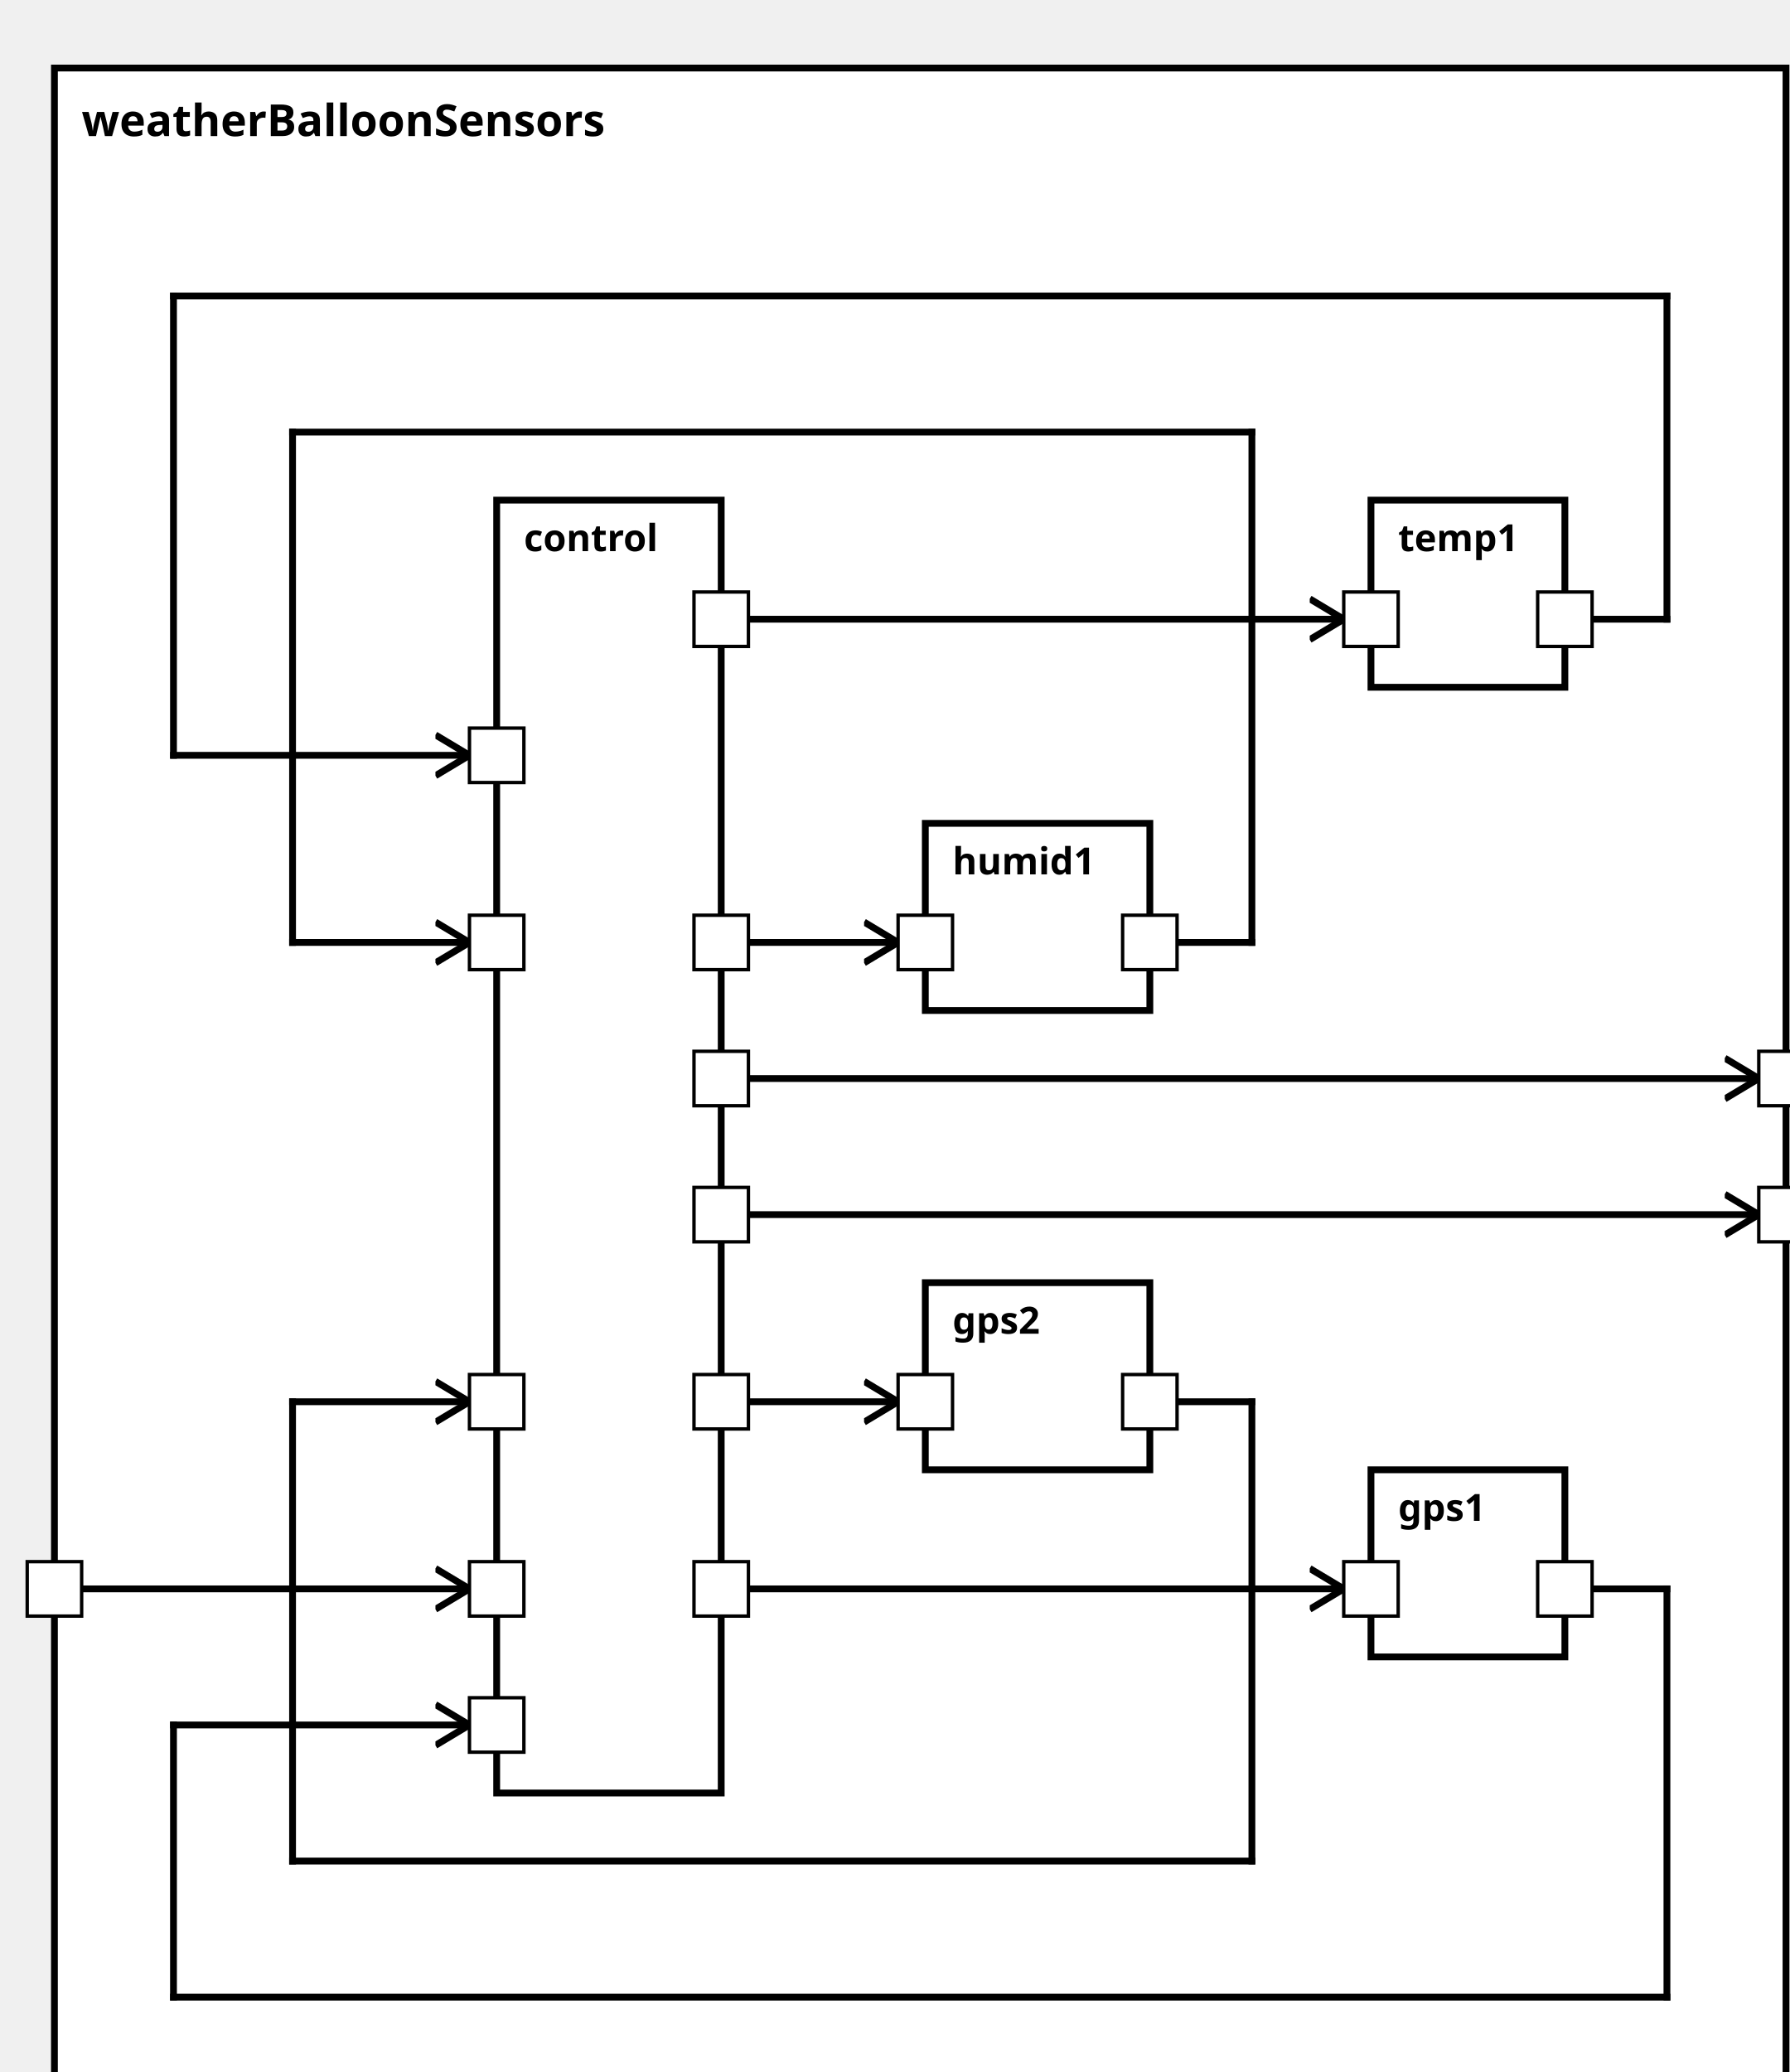
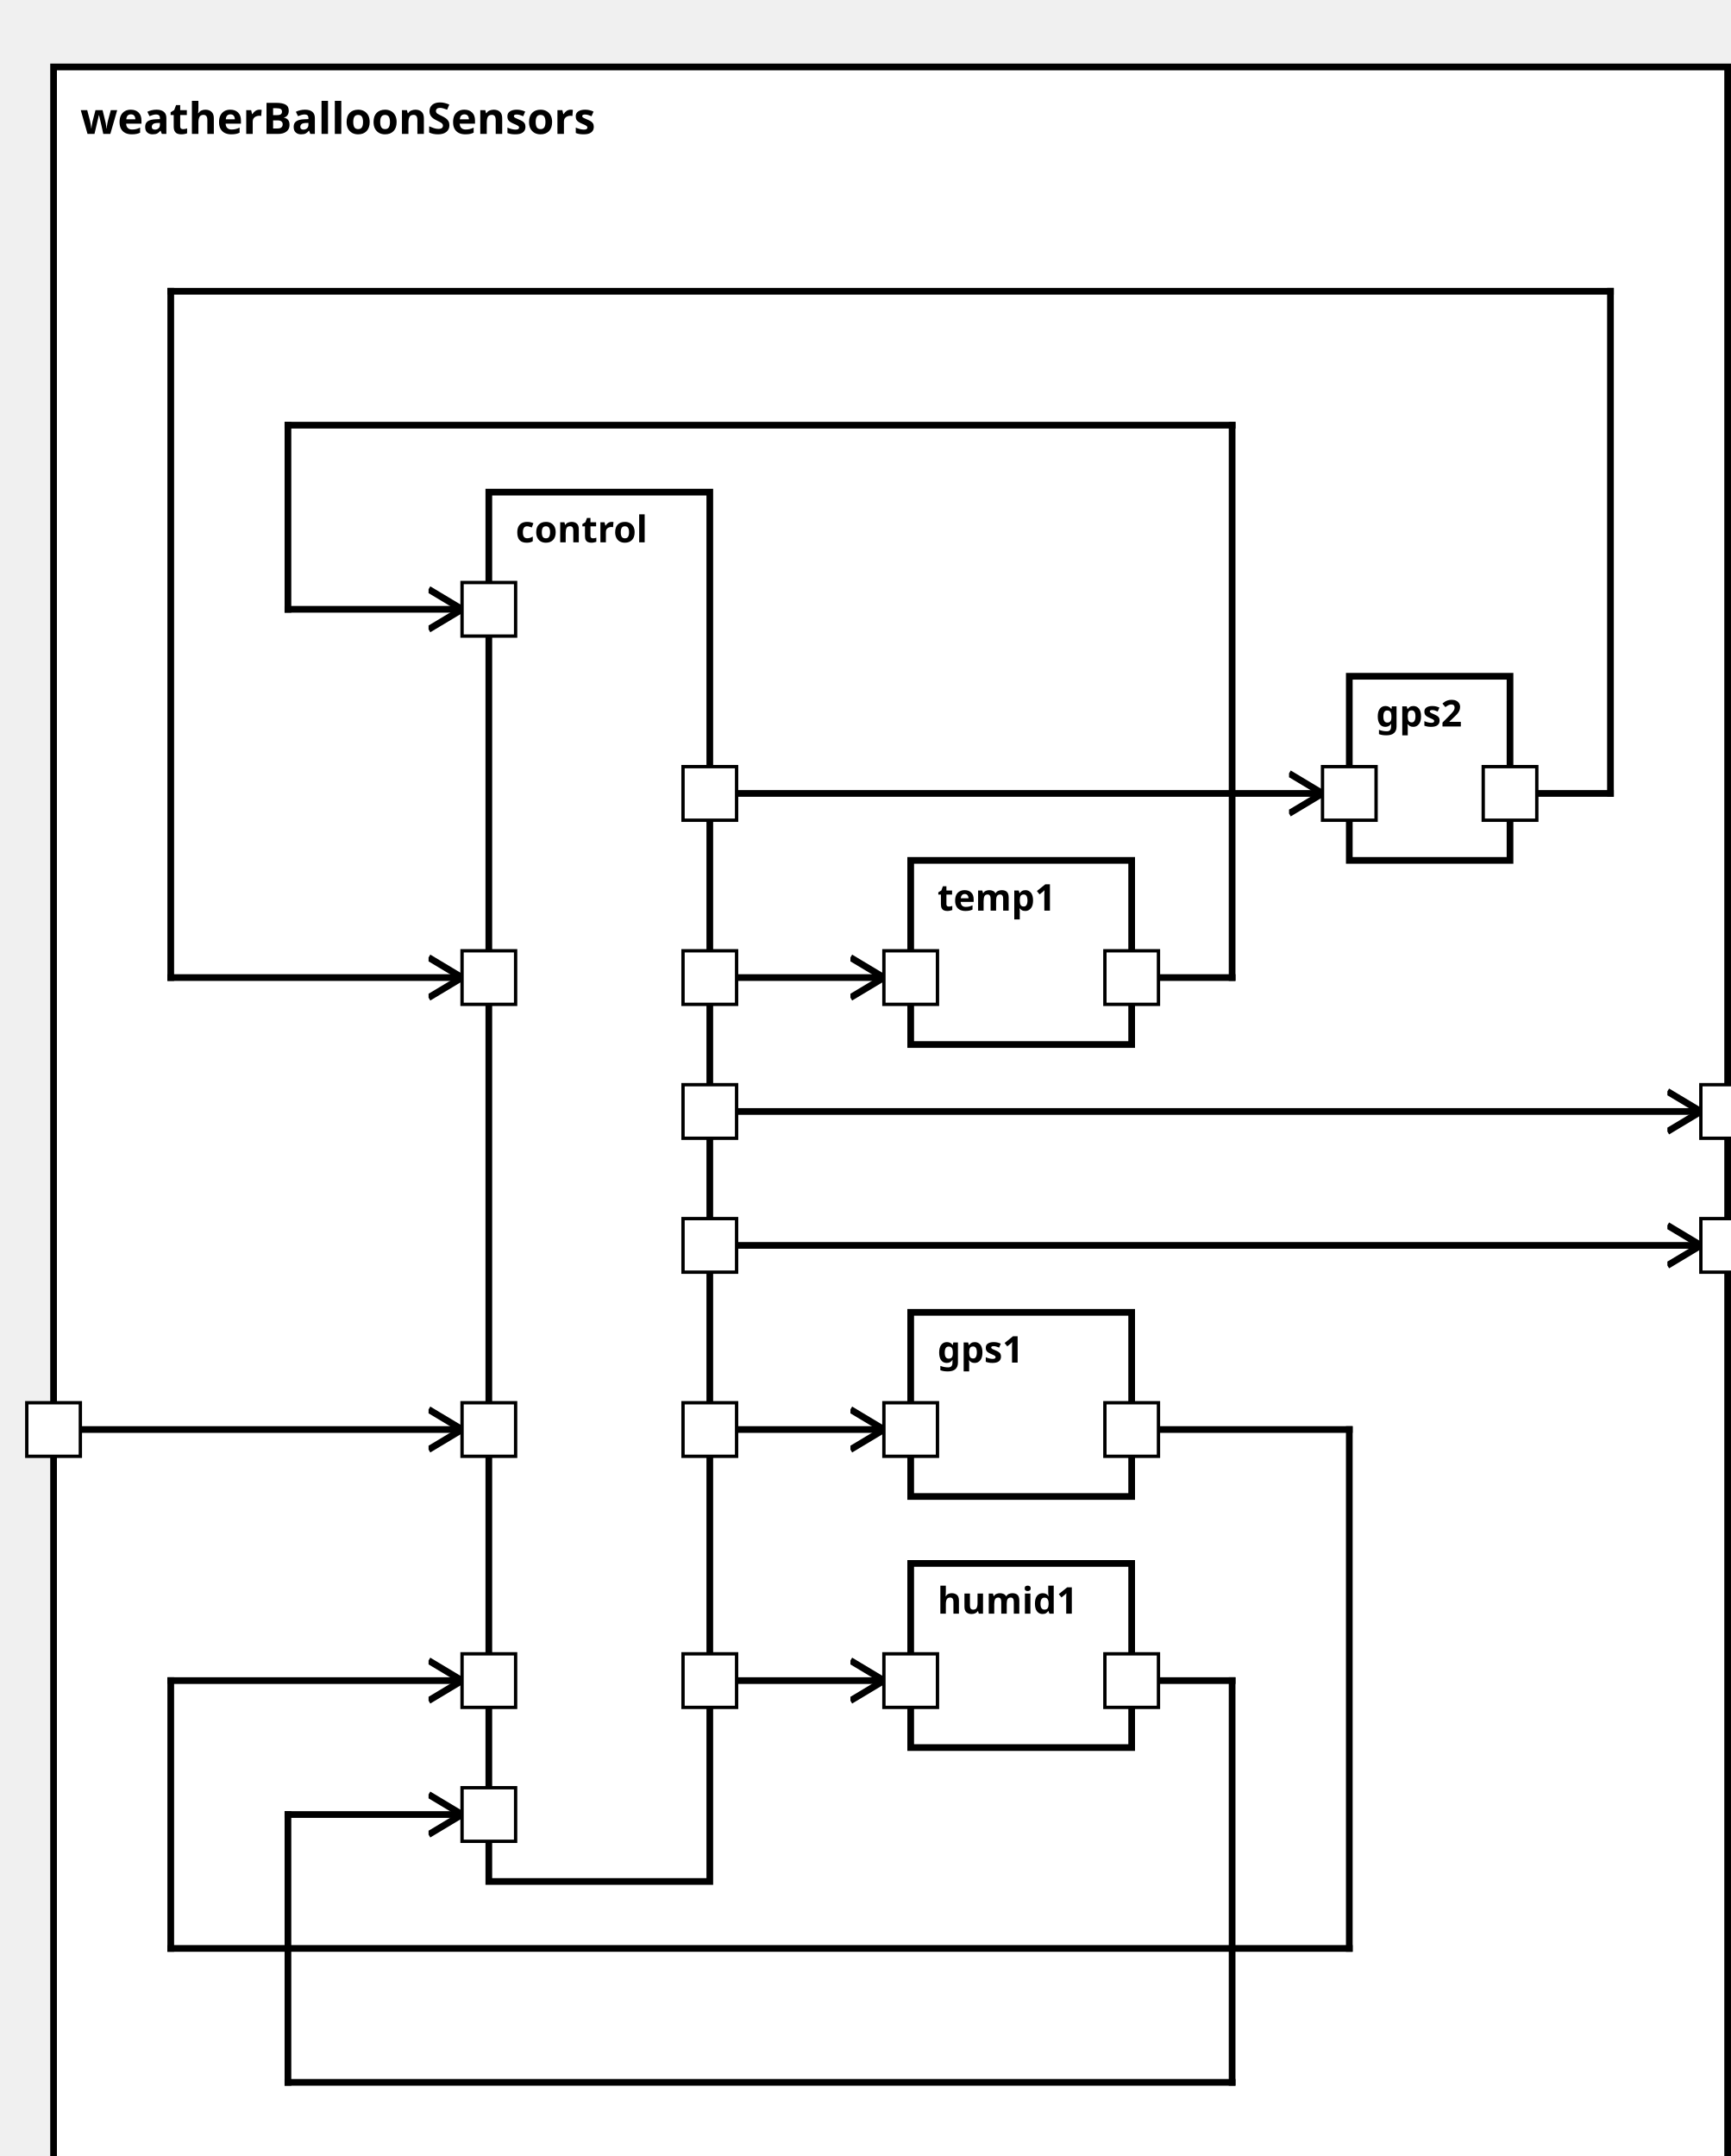
<svg xmlns="http://www.w3.org/2000/svg" xmlns:xlink="http://www.w3.org/1999/xlink" width="100%" height="100%" version="1.1">
  <svg version="1.1">
    <g transform="translate(16 20)">
-       <rect id="75" width="509" height="607" style="fill:white;stroke:black;stroke-width:2;fill-opacity:1.0;stroke-opacity:1.0" />
+       <rect id="75" width="500" height="642" style="fill:white;stroke:black;stroke-width:2;fill-opacity:1.0;stroke-opacity:1.0" />
      <text x="8" y="20" style="font-weight: bold" font-family="Verdana" font-size="13" fill="black">
            weatherBalloonSensors
    </text>
    </g>
  </svg>
  <g transform="translate(146 147)">
-     <rect data-name="model.weatherBalloon.weatherBalloonSensors.control" id="76" width="66" height="380" style="fill:white;stroke:black;stroke-width:2;fill-opacity:1.0;stroke-opacity:1.0" />
+     <rect data-name="model.weatherBalloon.weatherBalloonSensors.control" id="76" width="66" height="415" style="fill:white;stroke:black;stroke-width:2;fill-opacity:1.0;stroke-opacity:1.0" />
    <text x="8" y="15" alignment-baseline="middle" style="font-weight: bold" font-family="Verdana" font-size="11" fill="black">
    control
    </text>
  </g>
-   <g transform="translate(403 432)">
-     <rect data-name="model.weatherBalloon.weatherBalloonSensors.gps1" id="80" width="57" height="55" style="fill:white;stroke:black;stroke-width:2;fill-opacity:1.0;stroke-opacity:1.0" />
+   <g transform="translate(272 392)">
+     <rect data-name="model.weatherBalloon.weatherBalloonSensors.gps1" id="78" width="66" height="55" style="fill:white;stroke:black;stroke-width:2;fill-opacity:1.0;stroke-opacity:1.0" />
    <text x="8" y="15" alignment-baseline="middle" style="font-weight: bold" font-family="Verdana" font-size="11" fill="black">
    gps1
    </text>
  </g>
-   <g transform="translate(272 377)">
-     <rect data-name="model.weatherBalloon.weatherBalloonSensors.gps2" id="78" width="66" height="55" style="fill:white;stroke:black;stroke-width:2;fill-opacity:1.0;stroke-opacity:1.0" />
+   <g transform="translate(403 202)">
+     <rect data-name="model.weatherBalloon.weatherBalloonSensors.gps2" id="80" width="48" height="55" style="fill:white;stroke:black;stroke-width:2;fill-opacity:1.0;stroke-opacity:1.0" />
    <text x="8" y="15" alignment-baseline="middle" style="font-weight: bold" font-family="Verdana" font-size="11" fill="black">
    gps2
    </text>
  </g>
-   <g transform="translate(403 147)">
-     <rect data-name="model.weatherBalloon.weatherBalloonSensors.temp1" id="79" width="57" height="55" style="fill:white;stroke:black;stroke-width:2;fill-opacity:1.0;stroke-opacity:1.0" />
+   <g transform="translate(272 257)">
+     <rect data-name="model.weatherBalloon.weatherBalloonSensors.temp1" id="77" width="66" height="55" style="fill:white;stroke:black;stroke-width:2;fill-opacity:1.0;stroke-opacity:1.0" />
    <text x="8" y="15" alignment-baseline="middle" style="font-weight: bold" font-family="Verdana" font-size="11" fill="black">
    temp1
    </text>
  </g>
-   <g transform="translate(272 242)">
-     <rect data-name="model.weatherBalloon.weatherBalloonSensors.humid1" id="77" width="66" height="55" style="fill:white;stroke:black;stroke-width:2;fill-opacity:1.0;stroke-opacity:1.0" />
+   <g transform="translate(272 467)">
+     <rect data-name="model.weatherBalloon.weatherBalloonSensors.humid1" id="79" width="66" height="55" style="fill:white;stroke:black;stroke-width:2;fill-opacity:1.0;stroke-opacity:1.0" />
    <text x="8" y="15" alignment-baseline="middle" style="font-weight: bold" font-family="Verdana" font-size="11" fill="black">
    humid1
    </text>
  </g>
  <defs>
    <marker id="0,0,0" markerWidth="13" markerHeight="13" refX="5" refY="5" orient="auto">
      <polyline points="0,2 5,5 0,8" style="fill:none; stroke:rgb(0,0,0);                     stroke-width:1" />
    </marker>
  </defs>
-   <line stroke-linecap="square" x1="212" y1="317" x2="517" y2="317" style="stroke:rgb(0, 0,0);             stroke-width:2;                 marker-end: url(#0,0,0)             " />
-   <line stroke-linecap="square" x1="212" y1="357" x2="517" y2="357" style="stroke:rgb(0, 0,0);             stroke-width:2;                 marker-end: url(#0,0,0)             " />
-   <line stroke-linecap="square" x1="16" y1="467" x2="138" y2="467" style="stroke:rgb(0, 0,0);             stroke-width:2;                 marker-end: url(#0,0,0)             " />
-   <line stroke-linecap="square" x1="212" y1="467" x2="395" y2="467" style="stroke:rgb(0, 0,0);             stroke-width:2;                 marker-end: url(#0,0,0)             " />
-   <line stroke-linecap="square" x1="212" y1="412" x2="264" y2="412" style="stroke:rgb(0, 0,0);             stroke-width:2;                 marker-end: url(#0,0,0)             " />
-   <line stroke-linecap="square" x1="212" y1="182" x2="395" y2="182" style="stroke:rgb(0, 0,0);             stroke-width:2;                 marker-end: url(#0,0,0)             " />
-   <line stroke-linecap="square" x1="212" y1="277" x2="264" y2="277" style="stroke:rgb(0, 0,0);             stroke-width:2;                 marker-end: url(#0,0,0)             " />
-   <line stroke-linecap="square" x1="460" y1="467" x2="490" y2="467" style="stroke:rgb(0, 0,0);             stroke-width:2; " />
-   <line stroke-linecap="square" x1="490" y1="467" x2="490" y2="587" style="stroke:rgb(0, 0,0);             stroke-width:2; " />
-   <line stroke-linecap="square" x1="490" y1="587" x2="51" y2="587" style="stroke:rgb(0, 0,0);             stroke-width:2; " />
-   <line stroke-linecap="square" x1="51" y1="587" x2="51" y2="507" style="stroke:rgb(0, 0,0);             stroke-width:2; " />
-   <line stroke-linecap="square" x1="51" y1="507" x2="138" y2="507" style="stroke:rgb(0, 0,0);             stroke-width:2;                 marker-end: url(#0,0,0)             " />
-   <line stroke-linecap="square" x1="338" y1="412" x2="368" y2="412" style="stroke:rgb(0, 0,0);             stroke-width:2; " />
-   <line stroke-linecap="square" x1="368" y1="412" x2="368" y2="547" style="stroke:rgb(0, 0,0);             stroke-width:2; " />
-   <line stroke-linecap="square" x1="368" y1="547" x2="86" y2="547" style="stroke:rgb(0, 0,0);             stroke-width:2; " />
-   <line stroke-linecap="square" x1="86" y1="547" x2="86" y2="412" style="stroke:rgb(0, 0,0);             stroke-width:2; " />
-   <line stroke-linecap="square" x1="86" y1="412" x2="138" y2="412" style="stroke:rgb(0, 0,0);             stroke-width:2;                 marker-end: url(#0,0,0)             " />
-   <line stroke-linecap="square" x1="460" y1="182" x2="490" y2="182" style="stroke:rgb(0, 0,0);             stroke-width:2; " />
-   <line stroke-linecap="square" x1="490" y1="182" x2="490" y2="87" style="stroke:rgb(0, 0,0);             stroke-width:2; " />
-   <line stroke-linecap="square" x1="490" y1="87" x2="51" y2="87" style="stroke:rgb(0, 0,0);             stroke-width:2; " />
-   <line stroke-linecap="square" x1="51" y1="87" x2="51" y2="222" style="stroke:rgb(0, 0,0);             stroke-width:2; " />
-   <line stroke-linecap="square" x1="51" y1="222" x2="138" y2="222" style="stroke:rgb(0, 0,0);             stroke-width:2;                 marker-end: url(#0,0,0)             " />
-   <line stroke-linecap="square" x1="338" y1="277" x2="368" y2="277" style="stroke:rgb(0, 0,0);             stroke-width:2; " />
-   <line stroke-linecap="square" x1="368" y1="277" x2="368" y2="127" style="stroke:rgb(0, 0,0);             stroke-width:2; " />
+   <line stroke-linecap="square" x1="212" y1="372" x2="508" y2="372" style="stroke:rgb(0, 0,0);             stroke-width:2;                 marker-end: url(#0,0,0)             " />
+   <line stroke-linecap="square" x1="212" y1="332" x2="508" y2="332" style="stroke:rgb(0, 0,0);             stroke-width:2;                 marker-end: url(#0,0,0)             " />
+   <line stroke-linecap="square" x1="16" y1="427" x2="138" y2="427" style="stroke:rgb(0, 0,0);             stroke-width:2;                 marker-end: url(#0,0,0)             " />
+   <line stroke-linecap="square" x1="212" y1="427" x2="264" y2="427" style="stroke:rgb(0, 0,0);             stroke-width:2;                 marker-end: url(#0,0,0)             " />
+   <line stroke-linecap="square" x1="212" y1="237" x2="395" y2="237" style="stroke:rgb(0, 0,0);             stroke-width:2;                 marker-end: url(#0,0,0)             " />
+   <line stroke-linecap="square" x1="212" y1="292" x2="264" y2="292" style="stroke:rgb(0, 0,0);             stroke-width:2;                 marker-end: url(#0,0,0)             " />
+   <line stroke-linecap="square" x1="212" y1="502" x2="264" y2="502" style="stroke:rgb(0, 0,0);             stroke-width:2;                 marker-end: url(#0,0,0)             " />
+   <line stroke-linecap="square" x1="338" y1="427" x2="403" y2="427" style="stroke:rgb(0, 0,0);             stroke-width:2; " />
+   <line stroke-linecap="square" x1="403" y1="427" x2="403" y2="582" style="stroke:rgb(0, 0,0);             stroke-width:2; " />
+   <line stroke-linecap="square" x1="403" y1="582" x2="51" y2="582" style="stroke:rgb(0, 0,0);             stroke-width:2; " />
+   <line stroke-linecap="square" x1="51" y1="582" x2="51" y2="502" style="stroke:rgb(0, 0,0);             stroke-width:2; " />
+   <line stroke-linecap="square" x1="51" y1="502" x2="138" y2="502" style="stroke:rgb(0, 0,0);             stroke-width:2;                 marker-end: url(#0,0,0)             " />
+   <line stroke-linecap="square" x1="451" y1="237" x2="481" y2="237" style="stroke:rgb(0, 0,0);             stroke-width:2; " />
+   <line stroke-linecap="square" x1="481" y1="237" x2="481" y2="87" style="stroke:rgb(0, 0,0);             stroke-width:2; " />
+   <line stroke-linecap="square" x1="481" y1="87" x2="51" y2="87" style="stroke:rgb(0, 0,0);             stroke-width:2; " />
+   <line stroke-linecap="square" x1="51" y1="87" x2="51" y2="292" style="stroke:rgb(0, 0,0);             stroke-width:2; " />
+   <line stroke-linecap="square" x1="51" y1="292" x2="138" y2="292" style="stroke:rgb(0, 0,0);             stroke-width:2;                 marker-end: url(#0,0,0)             " />
+   <line stroke-linecap="square" x1="338" y1="292" x2="368" y2="292" style="stroke:rgb(0, 0,0);             stroke-width:2; " />
+   <line stroke-linecap="square" x1="368" y1="292" x2="368" y2="127" style="stroke:rgb(0, 0,0);             stroke-width:2; " />
  <line stroke-linecap="square" x1="368" y1="127" x2="86" y2="127" style="stroke:rgb(0, 0,0);             stroke-width:2; " />
-   <line stroke-linecap="square" x1="86" y1="127" x2="86" y2="277" style="stroke:rgb(0, 0,0);             stroke-width:2; " />
-   <line stroke-linecap="square" x1="86" y1="277" x2="138" y2="277" style="stroke:rgb(0, 0,0);             stroke-width:2;                 marker-end: url(#0,0,0)             " />
+   <line stroke-linecap="square" x1="86" y1="127" x2="86" y2="182" style="stroke:rgb(0, 0,0);             stroke-width:2; " />
+   <line stroke-linecap="square" x1="86" y1="182" x2="138" y2="182" style="stroke:rgb(0, 0,0);             stroke-width:2;                 marker-end: url(#0,0,0)             " />
+   <line stroke-linecap="square" x1="338" y1="502" x2="368" y2="502" style="stroke:rgb(0, 0,0);             stroke-width:2; " />
+   <line stroke-linecap="square" x1="368" y1="502" x2="368" y2="622" style="stroke:rgb(0, 0,0);             stroke-width:2; " />
+   <line stroke-linecap="square" x1="368" y1="622" x2="86" y2="622" style="stroke:rgb(0, 0,0);             stroke-width:2; " />
+   <line stroke-linecap="square" x1="86" y1="622" x2="86" y2="542" style="stroke:rgb(0, 0,0);             stroke-width:2; " />
+   <line stroke-linecap="square" x1="86" y1="542" x2="138" y2="542" style="stroke:rgb(0, 0,0);             stroke-width:2;                 marker-end: url(#0,0,0)             " />
  <defs>
    <rect id="port" x="0" y="0" width="16" height="16" style="fill:white;stroke:rgb(0,0,0);stroke-width:1;fill-opacity:1.0;stroke-opacity:1.0" />
  </defs>
-   <use x="8" y="459" xlink:href="#port" />
-   <text text-anchor="end" alignment-baseline="middle" x="4" y="469" transform="rotate(0,4,469)" style="font-weight: regular" font-family="Verdana" font-size="9" fill="black">
+   <use x="8" y="419" xlink:href="#port" />
+   <text text-anchor="end" alignment-baseline="middle" x="4" y="429" transform="rotate(0,4,429)" style="font-weight: regular" font-family="Verdana" font-size="9" fill="black">

</text>
-   <use x="517" y="309" xlink:href="#port" />
-   <text text-anchor="start" alignment-baseline="middle" x="537" y="319" transform="rotate(0,537,319)" style="font-weight: regular" font-family="Verdana" font-size="9" fill="black">
+   <use x="508" y="364" xlink:href="#port" />
+   <text text-anchor="start" alignment-baseline="middle" x="528" y="374" transform="rotate(0,528,374)" style="font-weight: regular" font-family="Verdana" font-size="9" fill="black">

</text>
-   <use x="517" y="349" xlink:href="#port" />
-   <text text-anchor="start" alignment-baseline="middle" x="537" y="359" transform="rotate(0,537,359)" style="font-weight: regular" font-family="Verdana" font-size="9" fill="black">
+   <use x="508" y="324" xlink:href="#port" />
+   <text text-anchor="start" alignment-baseline="middle" x="528" y="334" transform="rotate(0,528,334)" style="font-weight: regular" font-family="Verdana" font-size="9" fill="black">

</text>
-   <use x="138" y="459" xlink:href="#port" />
-   <text text-anchor="start" alignment-baseline="middle" x="157" y="469" transform="rotate(0,157,469)" style="font-weight: regular" font-family="Verdana" font-size="9" fill="black">
+   <use x="138" y="419" xlink:href="#port" />
+   <text text-anchor="start" alignment-baseline="middle" x="157" y="429" transform="rotate(0,157,429)" style="font-weight: regular" font-family="Verdana" font-size="9" fill="black">

</text>
-   <use x="204" y="309" xlink:href="#port" />
-   <text text-anchor="end" alignment-baseline="middle" x="201" y="319" transform="rotate(0,201,319)" style="font-weight: regular" font-family="Verdana" font-size="9" fill="black">
+   <use x="204" y="364" xlink:href="#port" />
+   <text text-anchor="end" alignment-baseline="middle" x="201" y="374" transform="rotate(0,201,374)" style="font-weight: regular" font-family="Verdana" font-size="9" fill="black">

</text>
-   <use x="204" y="349" xlink:href="#port" />
-   <text text-anchor="end" alignment-baseline="middle" x="201" y="359" transform="rotate(0,201,359)" style="font-weight: regular" font-family="Verdana" font-size="9" fill="black">
+   <use x="204" y="324" xlink:href="#port" />
+   <text text-anchor="end" alignment-baseline="middle" x="201" y="334" transform="rotate(0,201,334)" style="font-weight: regular" font-family="Verdana" font-size="9" fill="black">

</text>
-   <use x="204" y="459" xlink:href="#port" />
-   <text text-anchor="end" alignment-baseline="middle" x="201" y="469" transform="rotate(0,201,469)" style="font-weight: regular" font-family="Verdana" font-size="9" fill="black">
+   <use x="204" y="419" xlink:href="#port" />
+   <text text-anchor="end" alignment-baseline="middle" x="201" y="429" transform="rotate(0,201,429)" style="font-weight: regular" font-family="Verdana" font-size="9" fill="black">

</text>
-   <use x="204" y="404" xlink:href="#port" />
-   <text text-anchor="end" alignment-baseline="middle" x="201" y="414" transform="rotate(0,201,414)" style="font-weight: regular" font-family="Verdana" font-size="9" fill="black">
+   <use x="204" y="229" xlink:href="#port" />
+   <text text-anchor="end" alignment-baseline="middle" x="201" y="239" transform="rotate(0,201,239)" style="font-weight: regular" font-family="Verdana" font-size="9" fill="black">

</text>
-   <use x="204" y="174" xlink:href="#port" />
-   <text text-anchor="end" alignment-baseline="middle" x="201" y="184" transform="rotate(0,201,184)" style="font-weight: regular" font-family="Verdana" font-size="9" fill="black">
+   <use x="204" y="284" xlink:href="#port" />
+   <text text-anchor="end" alignment-baseline="middle" x="201" y="294" transform="rotate(0,201,294)" style="font-weight: regular" font-family="Verdana" font-size="9" fill="black">

</text>
-   <use x="204" y="269" xlink:href="#port" />
-   <text text-anchor="end" alignment-baseline="middle" x="201" y="279" transform="rotate(0,201,279)" style="font-weight: regular" font-family="Verdana" font-size="9" fill="black">
+   <use x="204" y="494" xlink:href="#port" />
+   <text text-anchor="end" alignment-baseline="middle" x="201" y="504" transform="rotate(0,201,504)" style="font-weight: regular" font-family="Verdana" font-size="9" fill="black">

</text>
-   <use x="138" y="499" xlink:href="#port" />
-   <text text-anchor="start" alignment-baseline="middle" x="157" y="509" transform="rotate(0,157,509)" style="font-weight: regular" font-family="Verdana" font-size="9" fill="black">
+   <use x="138" y="494" xlink:href="#port" />
+   <text text-anchor="start" alignment-baseline="middle" x="157" y="504" transform="rotate(0,157,504)" style="font-weight: regular" font-family="Verdana" font-size="9" fill="black">

</text>
-   <use x="138" y="404" xlink:href="#port" />
-   <text text-anchor="start" alignment-baseline="middle" x="157" y="414" transform="rotate(0,157,414)" style="font-weight: regular" font-family="Verdana" font-size="9" fill="black">
+   <use x="138" y="284" xlink:href="#port" />
+   <text text-anchor="start" alignment-baseline="middle" x="157" y="294" transform="rotate(0,157,294)" style="font-weight: regular" font-family="Verdana" font-size="9" fill="black">

</text>
-   <use x="138" y="214" xlink:href="#port" />
-   <text text-anchor="start" alignment-baseline="middle" x="157" y="224" transform="rotate(0,157,224)" style="font-weight: regular" font-family="Verdana" font-size="9" fill="black">
+   <use x="138" y="174" xlink:href="#port" />
+   <text text-anchor="start" alignment-baseline="middle" x="157" y="184" transform="rotate(0,157,184)" style="font-weight: regular" font-family="Verdana" font-size="9" fill="black">

</text>
-   <use x="138" y="269" xlink:href="#port" />
-   <text text-anchor="start" alignment-baseline="middle" x="157" y="279" transform="rotate(0,157,279)" style="font-weight: regular" font-family="Verdana" font-size="9" fill="black">
+   <use x="138" y="534" xlink:href="#port" />
+   <text text-anchor="start" alignment-baseline="middle" x="157" y="544" transform="rotate(0,157,544)" style="font-weight: regular" font-family="Verdana" font-size="9" fill="black">

</text>
-   <use x="395" y="459" xlink:href="#port" />
-   <text text-anchor="start" alignment-baseline="middle" x="414" y="469" transform="rotate(0,414,469)" style="font-weight: regular" font-family="Verdana" font-size="9" fill="black">
+   <use x="264" y="419" xlink:href="#port" />
+   <text text-anchor="start" alignment-baseline="middle" x="283" y="429" transform="rotate(0,283,429)" style="font-weight: regular" font-family="Verdana" font-size="9" fill="black">

</text>
-   <use x="452" y="459" xlink:href="#port" />
-   <text text-anchor="end" alignment-baseline="middle" x="449" y="469" transform="rotate(0,449,469)" style="font-weight: regular" font-family="Verdana" font-size="9" fill="black">
+   <use x="330" y="419" xlink:href="#port" />
+   <text text-anchor="end" alignment-baseline="middle" x="327" y="429" transform="rotate(0,327,429)" style="font-weight: regular" font-family="Verdana" font-size="9" fill="black">

</text>
-   <use x="264" y="404" xlink:href="#port" />
-   <text text-anchor="start" alignment-baseline="middle" x="283" y="414" transform="rotate(0,283,414)" style="font-weight: regular" font-family="Verdana" font-size="9" fill="black">
+   <use x="395" y="229" xlink:href="#port" />
+   <text text-anchor="start" alignment-baseline="middle" x="414" y="239" transform="rotate(0,414,239)" style="font-weight: regular" font-family="Verdana" font-size="9" fill="black">

</text>
-   <use x="330" y="404" xlink:href="#port" />
-   <text text-anchor="end" alignment-baseline="middle" x="327" y="414" transform="rotate(0,327,414)" style="font-weight: regular" font-family="Verdana" font-size="9" fill="black">
+   <use x="443" y="229" xlink:href="#port" />
+   <text text-anchor="end" alignment-baseline="middle" x="440" y="239" transform="rotate(0,440,239)" style="font-weight: regular" font-family="Verdana" font-size="9" fill="black">

</text>
-   <use x="395" y="174" xlink:href="#port" />
-   <text text-anchor="start" alignment-baseline="middle" x="414" y="184" transform="rotate(0,414,184)" style="font-weight: regular" font-family="Verdana" font-size="9" fill="black">
+   <use x="264" y="284" xlink:href="#port" />
+   <text text-anchor="start" alignment-baseline="middle" x="283" y="294" transform="rotate(0,283,294)" style="font-weight: regular" font-family="Verdana" font-size="9" fill="black">

</text>
-   <use x="452" y="174" xlink:href="#port" />
-   <text text-anchor="end" alignment-baseline="middle" x="449" y="184" transform="rotate(0,449,184)" style="font-weight: regular" font-family="Verdana" font-size="9" fill="black">
+   <use x="330" y="284" xlink:href="#port" />
+   <text text-anchor="end" alignment-baseline="middle" x="327" y="294" transform="rotate(0,327,294)" style="font-weight: regular" font-family="Verdana" font-size="9" fill="black">

</text>
-   <use x="264" y="269" xlink:href="#port" />
-   <text text-anchor="start" alignment-baseline="middle" x="283" y="279" transform="rotate(0,283,279)" style="font-weight: regular" font-family="Verdana" font-size="9" fill="black">
+   <use x="264" y="494" xlink:href="#port" />
+   <text text-anchor="start" alignment-baseline="middle" x="283" y="504" transform="rotate(0,283,504)" style="font-weight: regular" font-family="Verdana" font-size="9" fill="black">

</text>
-   <use x="330" y="269" xlink:href="#port" />
-   <text text-anchor="end" alignment-baseline="middle" x="327" y="279" transform="rotate(0,327,279)" style="font-weight: regular" font-family="Verdana" font-size="9" fill="black">
+   <use x="330" y="494" xlink:href="#port" />
+   <text text-anchor="end" alignment-baseline="middle" x="327" y="504" transform="rotate(0,327,504)" style="font-weight: regular" font-family="Verdana" font-size="9" fill="black">

</text>
</svg>
